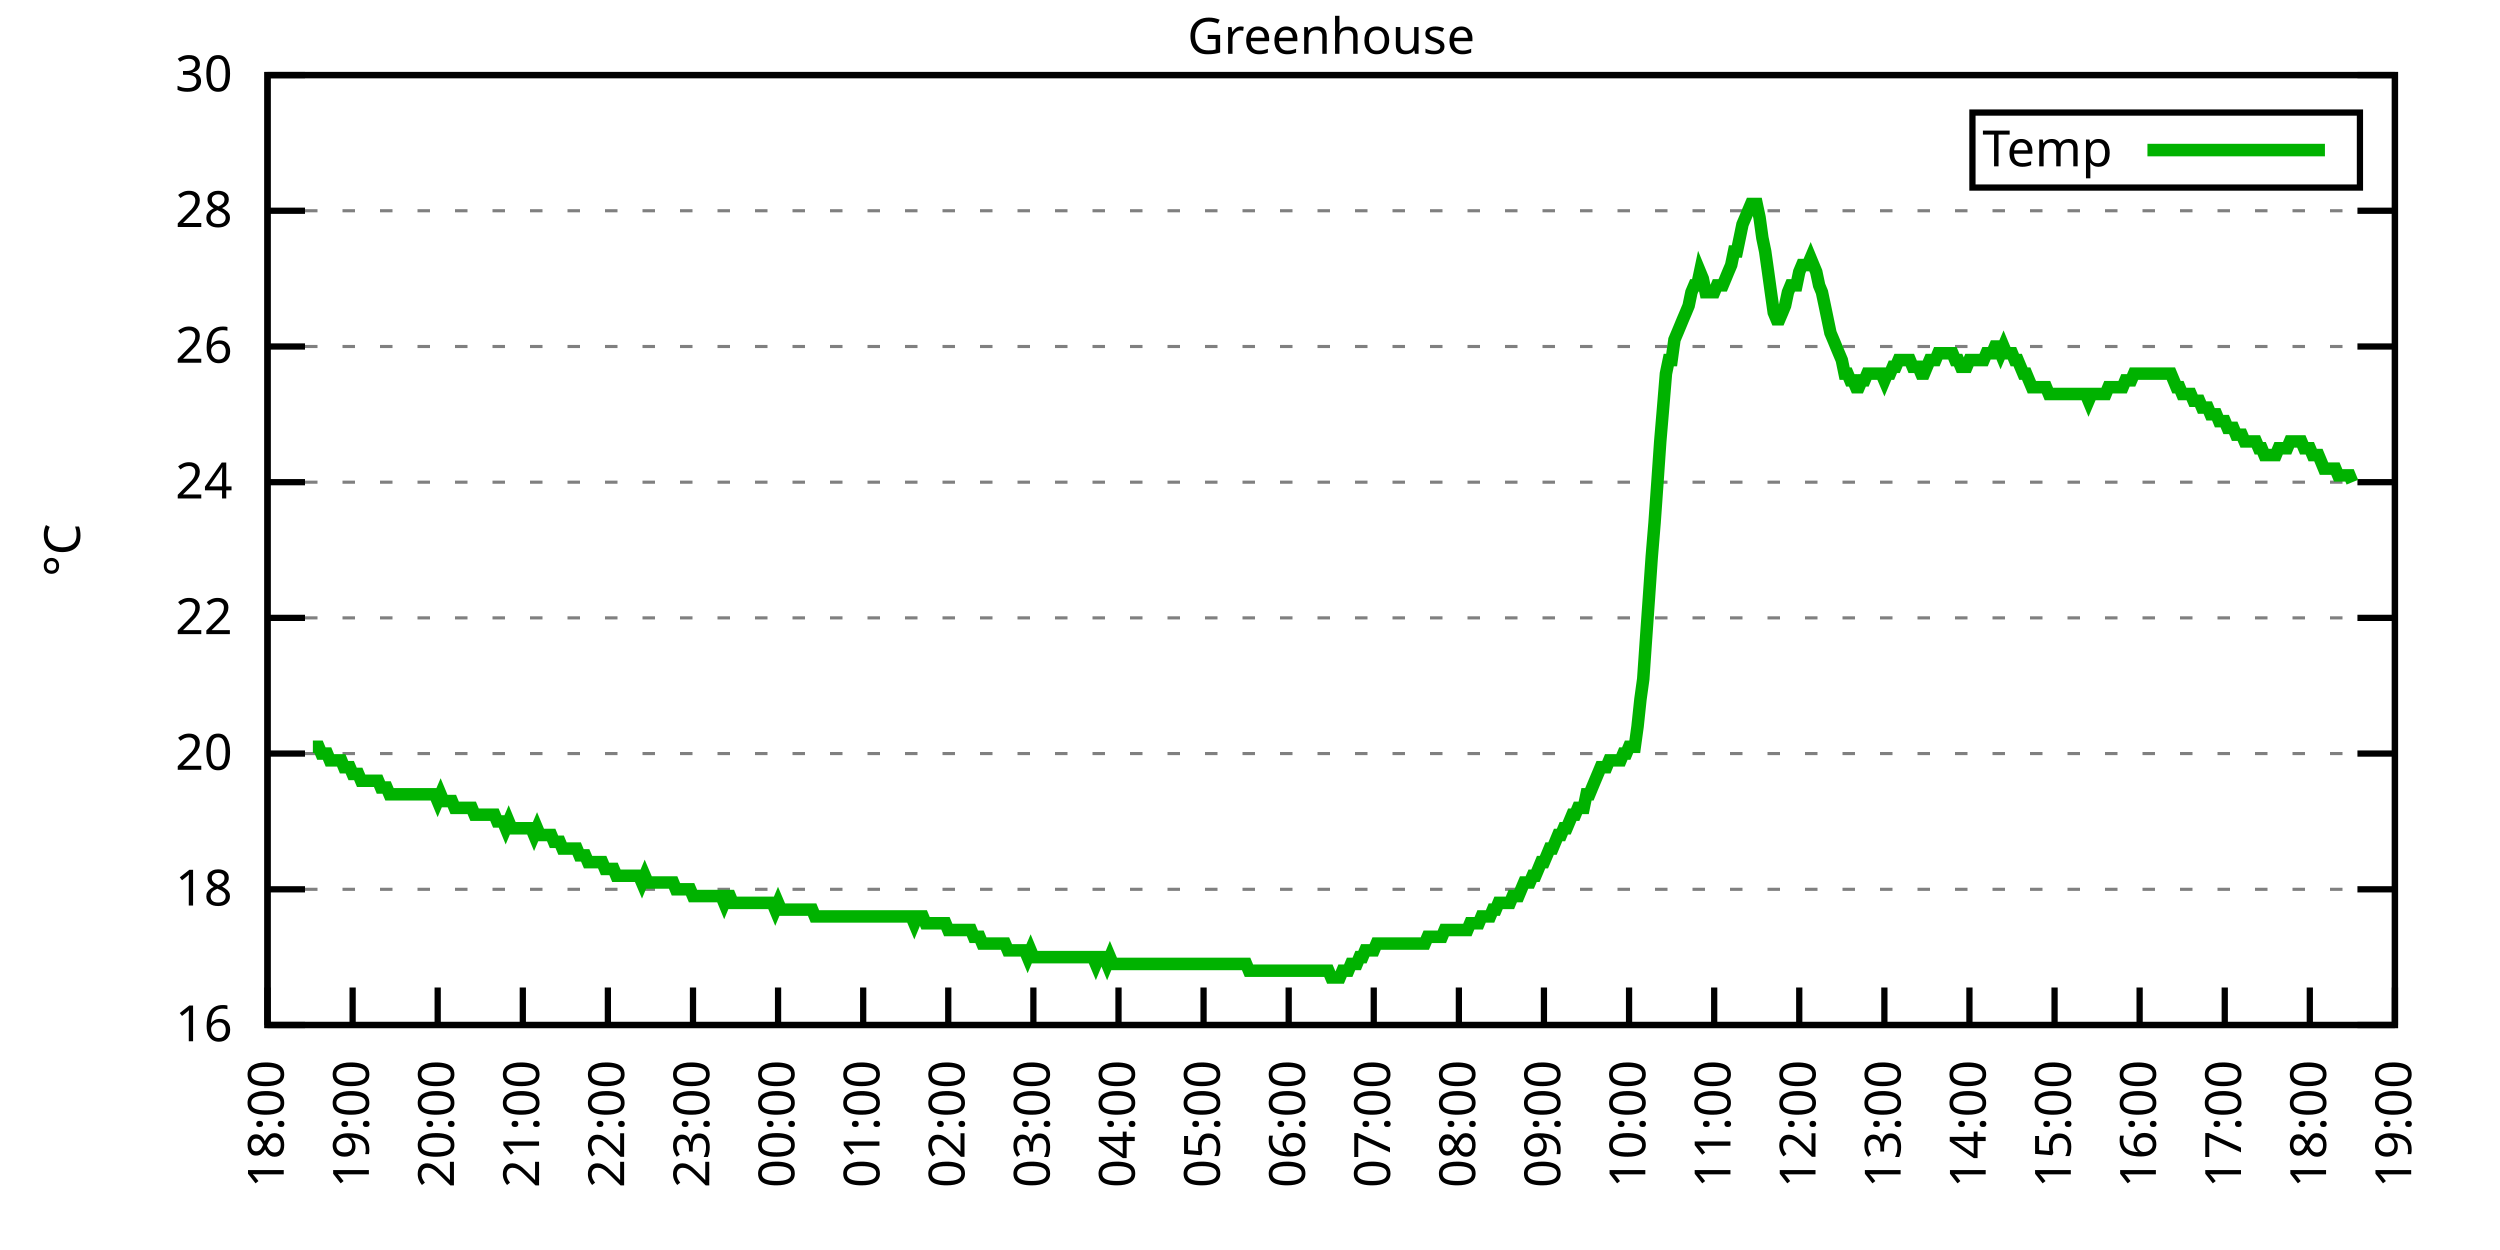
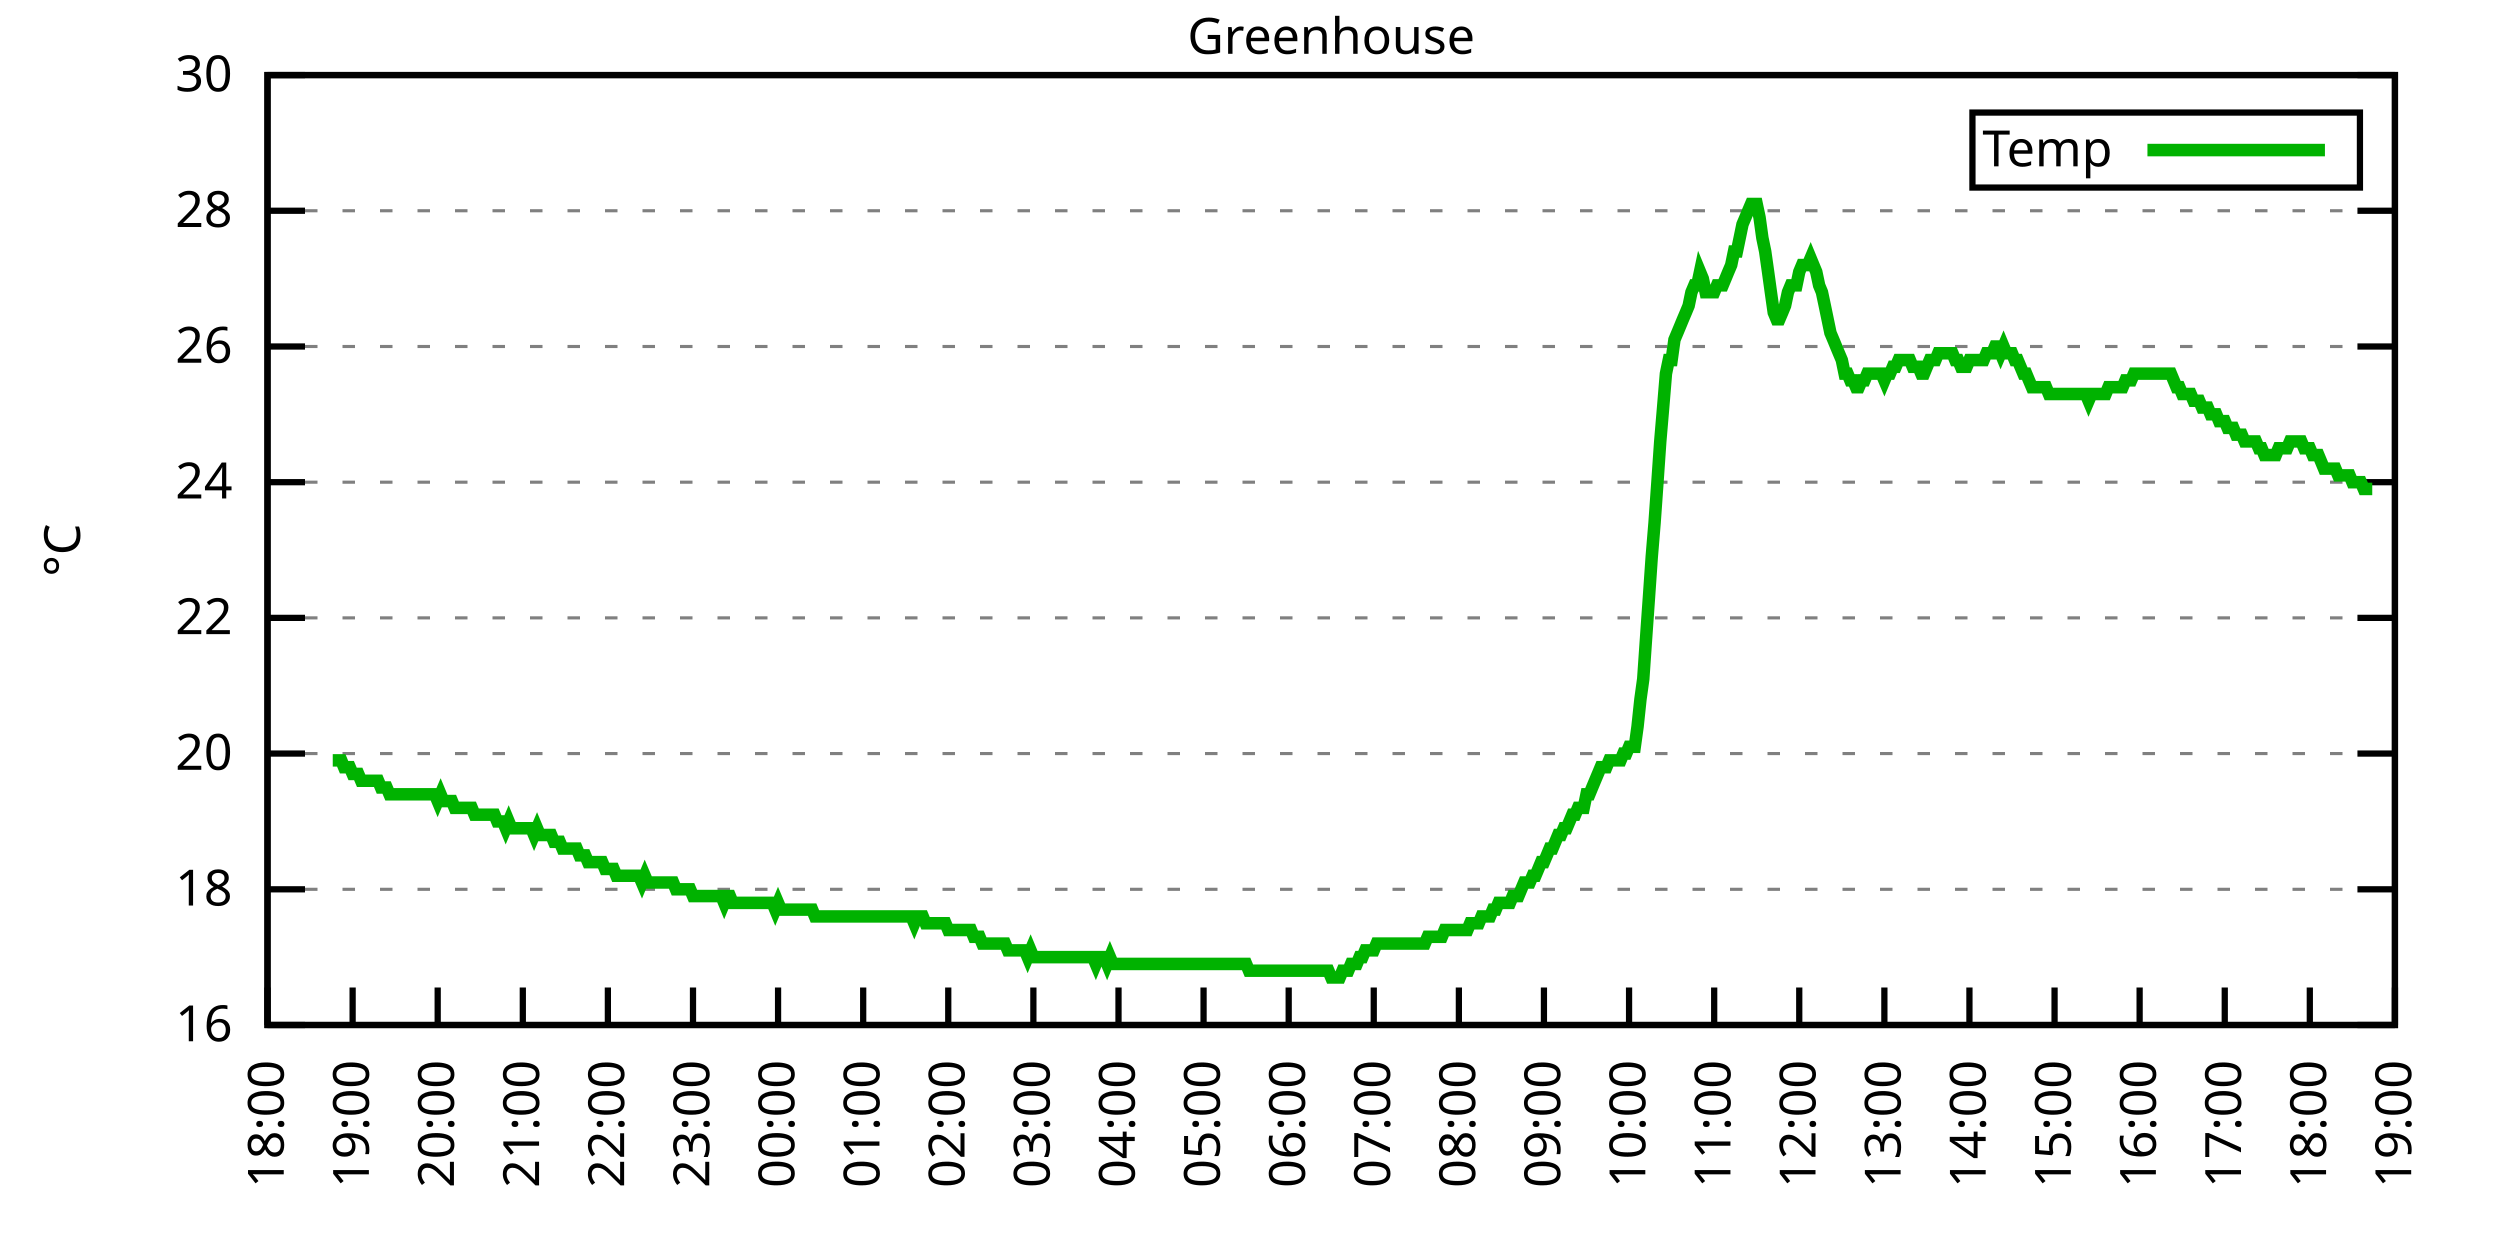
<svg xmlns="http://www.w3.org/2000/svg" xmlns:xlink="http://www.w3.org/1999/xlink" width="400" height="200" viewBox="0 0 400 200">
  <g id="gnuplot_canvas">
    <rect x="0" y="0" width="400" height="200" fill="none" />
    <defs>
      <circle id="gpDot" r="0.5" stroke-width="0.5" stroke="currentColor" />
      <path id="gpPt0" stroke-width="0.333" stroke="currentColor" d="M-1,0 h2 M0,-1 v2" />
      <path id="gpPt1" stroke-width="0.333" stroke="currentColor" d="M-1,-1 L1,1 M1,-1 L-1,1" />
      <path id="gpPt2" stroke-width="0.333" stroke="currentColor" d="M-1,0 L1,0 M0,-1 L0,1 M-1,-1 L1,1 M-1,1 L1,-1" />
      <rect id="gpPt3" stroke-width="0.333" stroke="currentColor" x="-1" y="-1" width="2" height="2" />
      <rect id="gpPt4" stroke-width="0.333" stroke="currentColor" fill="currentColor" x="-1" y="-1" width="2" height="2" />
      <circle id="gpPt5" stroke-width="0.333" stroke="currentColor" cx="0" cy="0" r="1" />
      <use xlink:href="#gpPt5" id="gpPt6" fill="currentColor" stroke="none" />
      <path id="gpPt7" stroke-width="0.333" stroke="currentColor" d="M0,-1.33 L-1.33,0.67 L1.33,0.67 z" />
      <use xlink:href="#gpPt7" id="gpPt8" fill="currentColor" stroke="none" />
      <use xlink:href="#gpPt7" id="gpPt9" stroke="currentColor" transform="rotate(180)" />
      <use xlink:href="#gpPt9" id="gpPt10" fill="currentColor" stroke="none" />
      <use xlink:href="#gpPt3" id="gpPt11" stroke="currentColor" transform="rotate(45)" />
      <use xlink:href="#gpPt11" id="gpPt12" fill="currentColor" stroke="none" />
      <path id="gpPt13" stroke-width="0.333" stroke="currentColor" d="M0,1.330 L1.265,0.411 L0.782,-1.067 L-0.782,-1.076 L-1.265,0.411 z" />
      <use xlink:href="#gpPt13" id="gpPt14" fill="currentColor" stroke="none" />
      <filter id="textbox" filterUnits="objectBoundingBox" x="0" y="0" height="1" width="1">
        <feFlood flood-color="white" flood-opacity="1" result="bgnd" />
        <feComposite in="SourceGraphic" in2="bgnd" operator="atop" />
      </filter>
      <filter id="greybox" filterUnits="objectBoundingBox" x="0" y="0" height="1" width="1">
        <feFlood flood-color="lightgrey" flood-opacity="1" result="grey" />
        <feComposite in="SourceGraphic" in2="grey" operator="atop" />
      </filter>
    </defs>
    <g fill="none" color="white" stroke="currentColor" stroke-width="1.00" stroke-linecap="butt" stroke-linejoin="miter">
</g>
    <g fill="none" color="black" stroke="currentColor" stroke-width="1.00" stroke-linecap="butt" stroke-linejoin="miter">
      <g stroke="none" shape-rendering="crispEdges">
        <polygon fill="rgb(255, 255, 255)" points="42.80,164.00 383.18,164.00 383.18,12.02 42.80,12.02 " />
      </g>
    </g>
    <g fill="none" color="black" stroke="currentColor" stroke-width="1.00" stroke-linecap="butt" stroke-linejoin="miter">
</g>
    <g fill="none" color="black" stroke="black" stroke-width="0.50" stroke-linecap="butt" stroke-linejoin="miter">
</g>
    <g fill="none" color="gray" stroke="currentColor" stroke-width="0.50" stroke-linecap="butt" stroke-linejoin="miter">
      <path stroke="gray" stroke-dasharray="2,4" class="gridline" d="M42.80,164.00 L383.19,164.00  " />
    </g>
    <g fill="none" color="gray" stroke="gray" stroke-width="1.00" stroke-linecap="butt" stroke-linejoin="miter">
</g>
    <g fill="none" color="black" stroke="currentColor" stroke-width="1.00" stroke-linecap="butt" stroke-linejoin="miter">
      <path stroke="black" d="M42.80,164.00 L48.80,164.00 M383.19,164.00 L377.19,164.00  " />
      <g transform="translate(37.20,166.60)" stroke="none" fill="black" font-family="Sans" font-size="8.00" text-anchor="end">
        <text>
          <tspan font-family="Sans"> 16</tspan>
        </text>
      </g>
    </g>
    <g fill="none" color="black" stroke="currentColor" stroke-width="1.00" stroke-linecap="butt" stroke-linejoin="miter">
</g>
    <g fill="none" color="black" stroke="black" stroke-width="0.50" stroke-linecap="butt" stroke-linejoin="miter">
</g>
    <g fill="none" color="gray" stroke="currentColor" stroke-width="0.50" stroke-linecap="butt" stroke-linejoin="miter">
      <path stroke="gray" stroke-dasharray="2,4" class="gridline" d="M42.80,142.29 L383.19,142.29  " />
    </g>
    <g fill="none" color="gray" stroke="gray" stroke-width="1.00" stroke-linecap="butt" stroke-linejoin="miter">
</g>
    <g fill="none" color="black" stroke="currentColor" stroke-width="1.00" stroke-linecap="butt" stroke-linejoin="miter">
      <path stroke="black" d="M42.80,142.29 L48.80,142.29 M383.19,142.29 L377.19,142.29  " />
      <g transform="translate(37.20,144.89)" stroke="none" fill="black" font-family="Sans" font-size="8.00" text-anchor="end">
        <text>
          <tspan font-family="Sans"> 18</tspan>
        </text>
      </g>
    </g>
    <g fill="none" color="black" stroke="currentColor" stroke-width="1.00" stroke-linecap="butt" stroke-linejoin="miter">
</g>
    <g fill="none" color="black" stroke="black" stroke-width="0.50" stroke-linecap="butt" stroke-linejoin="miter">
</g>
    <g fill="none" color="gray" stroke="currentColor" stroke-width="0.50" stroke-linecap="butt" stroke-linejoin="miter">
      <path stroke="gray" stroke-dasharray="2,4" class="gridline" d="M42.80,120.57 L383.19,120.57  " />
    </g>
    <g fill="none" color="gray" stroke="gray" stroke-width="1.00" stroke-linecap="butt" stroke-linejoin="miter">
</g>
    <g fill="none" color="black" stroke="currentColor" stroke-width="1.00" stroke-linecap="butt" stroke-linejoin="miter">
      <path stroke="black" d="M42.80,120.57 L48.80,120.57 M383.19,120.57 L377.19,120.57  " />
      <g transform="translate(37.20,123.17)" stroke="none" fill="black" font-family="Sans" font-size="8.00" text-anchor="end">
        <text>
          <tspan font-family="Sans"> 20</tspan>
        </text>
      </g>
    </g>
    <g fill="none" color="black" stroke="currentColor" stroke-width="1.00" stroke-linecap="butt" stroke-linejoin="miter">
</g>
    <g fill="none" color="black" stroke="black" stroke-width="0.50" stroke-linecap="butt" stroke-linejoin="miter">
</g>
    <g fill="none" color="gray" stroke="currentColor" stroke-width="0.50" stroke-linecap="butt" stroke-linejoin="miter">
      <path stroke="gray" stroke-dasharray="2,4" class="gridline" d="M42.80,98.86 L383.19,98.86  " />
    </g>
    <g fill="none" color="gray" stroke="gray" stroke-width="1.00" stroke-linecap="butt" stroke-linejoin="miter">
</g>
    <g fill="none" color="black" stroke="currentColor" stroke-width="1.00" stroke-linecap="butt" stroke-linejoin="miter">
      <path stroke="black" d="M42.80,98.86 L48.80,98.86 M383.19,98.86 L377.19,98.86  " />
      <g transform="translate(37.20,101.46)" stroke="none" fill="black" font-family="Sans" font-size="8.00" text-anchor="end">
        <text>
          <tspan font-family="Sans"> 22</tspan>
        </text>
      </g>
    </g>
    <g fill="none" color="black" stroke="currentColor" stroke-width="1.00" stroke-linecap="butt" stroke-linejoin="miter">
</g>
    <g fill="none" color="black" stroke="black" stroke-width="0.50" stroke-linecap="butt" stroke-linejoin="miter">
</g>
    <g fill="none" color="gray" stroke="currentColor" stroke-width="0.50" stroke-linecap="butt" stroke-linejoin="miter">
      <path stroke="gray" stroke-dasharray="2,4" class="gridline" d="M42.80,77.15 L383.19,77.15  " />
    </g>
    <g fill="none" color="gray" stroke="gray" stroke-width="1.00" stroke-linecap="butt" stroke-linejoin="miter">
</g>
    <g fill="none" color="black" stroke="currentColor" stroke-width="1.00" stroke-linecap="butt" stroke-linejoin="miter">
      <path stroke="black" d="M42.80,77.15 L48.80,77.15 M383.19,77.15 L377.19,77.15  " />
      <g transform="translate(37.20,79.75)" stroke="none" fill="black" font-family="Sans" font-size="8.00" text-anchor="end">
        <text>
          <tspan font-family="Sans"> 24</tspan>
        </text>
      </g>
    </g>
    <g fill="none" color="black" stroke="currentColor" stroke-width="1.00" stroke-linecap="butt" stroke-linejoin="miter">
</g>
    <g fill="none" color="black" stroke="black" stroke-width="0.50" stroke-linecap="butt" stroke-linejoin="miter">
</g>
    <g fill="none" color="gray" stroke="currentColor" stroke-width="0.50" stroke-linecap="butt" stroke-linejoin="miter">
      <path stroke="gray" stroke-dasharray="2,4" class="gridline" d="M42.80,55.44 L383.19,55.44  " />
    </g>
    <g fill="none" color="gray" stroke="gray" stroke-width="1.00" stroke-linecap="butt" stroke-linejoin="miter">
</g>
    <g fill="none" color="black" stroke="currentColor" stroke-width="1.00" stroke-linecap="butt" stroke-linejoin="miter">
      <path stroke="black" d="M42.80,55.44 L48.80,55.44 M383.19,55.44 L377.19,55.44  " />
      <g transform="translate(37.20,58.04)" stroke="none" fill="black" font-family="Sans" font-size="8.00" text-anchor="end">
        <text>
          <tspan font-family="Sans"> 26</tspan>
        </text>
      </g>
    </g>
    <g fill="none" color="black" stroke="currentColor" stroke-width="1.00" stroke-linecap="butt" stroke-linejoin="miter">
</g>
    <g fill="none" color="black" stroke="black" stroke-width="0.50" stroke-linecap="butt" stroke-linejoin="miter">
</g>
    <g fill="none" color="gray" stroke="currentColor" stroke-width="0.50" stroke-linecap="butt" stroke-linejoin="miter">
      <path stroke="gray" stroke-dasharray="2,4" class="gridline" d="M42.80,33.72 L383.19,33.72  " />
    </g>
    <g fill="none" color="gray" stroke="gray" stroke-width="1.00" stroke-linecap="butt" stroke-linejoin="miter">
</g>
    <g fill="none" color="black" stroke="currentColor" stroke-width="1.00" stroke-linecap="butt" stroke-linejoin="miter">
      <path stroke="black" d="M42.80,33.72 L48.80,33.72 M383.19,33.72 L377.19,33.72  " />
      <g transform="translate(37.20,36.32)" stroke="none" fill="black" font-family="Sans" font-size="8.00" text-anchor="end">
        <text>
          <tspan font-family="Sans"> 28</tspan>
        </text>
      </g>
    </g>
    <g fill="none" color="black" stroke="currentColor" stroke-width="1.00" stroke-linecap="butt" stroke-linejoin="miter">
</g>
    <g fill="none" color="black" stroke="black" stroke-width="0.50" stroke-linecap="butt" stroke-linejoin="miter">
</g>
    <g fill="none" color="gray" stroke="currentColor" stroke-width="0.50" stroke-linecap="butt" stroke-linejoin="miter">
      <path stroke="gray" stroke-dasharray="2,4" class="gridline" d="M42.80,12.01 L383.19,12.01  " />
    </g>
    <g fill="none" color="gray" stroke="gray" stroke-width="1.00" stroke-linecap="butt" stroke-linejoin="miter">
</g>
    <g fill="none" color="black" stroke="currentColor" stroke-width="1.00" stroke-linecap="butt" stroke-linejoin="miter">
      <path stroke="black" d="M42.80,12.01 L48.80,12.01 M383.19,12.01 L377.19,12.01  " />
      <g transform="translate(37.20,14.61)" stroke="none" fill="black" font-family="Sans" font-size="8.00" text-anchor="end">
        <text>
          <tspan font-family="Sans"> 30</tspan>
        </text>
      </g>
    </g>
    <g fill="none" color="black" stroke="currentColor" stroke-width="1.00" stroke-linecap="butt" stroke-linejoin="miter">
      <path stroke="black" d="M42.80,164.00 L42.80,158.00  " />
      <g transform="translate(45.40,169.60) rotate(270.00)" stroke="none" fill="black" font-family="Sans" font-size="8.00" text-anchor="end">
        <text>
          <tspan font-family="Sans">18:00</tspan>
        </text>
      </g>
    </g>
    <g fill="none" color="black" stroke="currentColor" stroke-width="1.00" stroke-linecap="butt" stroke-linejoin="miter">
      <path stroke="black" d="M56.42,164.00 L56.42,158.00  " />
      <g transform="translate(59.02,169.60) rotate(270.00)" stroke="none" fill="black" font-family="Sans" font-size="8.00" text-anchor="end">
        <text>
          <tspan font-family="Sans">19:00</tspan>
        </text>
      </g>
    </g>
    <g fill="none" color="black" stroke="currentColor" stroke-width="1.00" stroke-linecap="butt" stroke-linejoin="miter">
      <path stroke="black" d="M70.03,164.00 L70.03,158.00  " />
      <g transform="translate(72.63,169.60) rotate(270.00)" stroke="none" fill="black" font-family="Sans" font-size="8.00" text-anchor="end">
        <text>
          <tspan font-family="Sans">20:00</tspan>
        </text>
      </g>
    </g>
    <g fill="none" color="black" stroke="currentColor" stroke-width="1.00" stroke-linecap="butt" stroke-linejoin="miter">
      <path stroke="black" d="M83.65,164.00 L83.65,158.00  " />
      <g transform="translate(86.25,169.60) rotate(270.00)" stroke="none" fill="black" font-family="Sans" font-size="8.00" text-anchor="end">
        <text>
          <tspan font-family="Sans">21:00</tspan>
        </text>
      </g>
    </g>
    <g fill="none" color="black" stroke="currentColor" stroke-width="1.00" stroke-linecap="butt" stroke-linejoin="miter">
      <path stroke="black" d="M97.26,164.00 L97.26,158.00  " />
      <g transform="translate(99.86,169.60) rotate(270.00)" stroke="none" fill="black" font-family="Sans" font-size="8.00" text-anchor="end">
        <text>
          <tspan font-family="Sans">22:00</tspan>
        </text>
      </g>
    </g>
    <g fill="none" color="black" stroke="currentColor" stroke-width="1.00" stroke-linecap="butt" stroke-linejoin="miter">
      <path stroke="black" d="M110.88,164.00 L110.88,158.00  " />
      <g transform="translate(113.48,169.60) rotate(270.00)" stroke="none" fill="black" font-family="Sans" font-size="8.00" text-anchor="end">
        <text>
          <tspan font-family="Sans">23:00</tspan>
        </text>
      </g>
    </g>
    <g fill="none" color="black" stroke="currentColor" stroke-width="1.00" stroke-linecap="butt" stroke-linejoin="miter">
      <path stroke="black" d="M124.49,164.00 L124.49,158.00  " />
      <g transform="translate(127.09,169.60) rotate(270.00)" stroke="none" fill="black" font-family="Sans" font-size="8.00" text-anchor="end">
        <text>
          <tspan font-family="Sans">00:00</tspan>
        </text>
      </g>
    </g>
    <g fill="none" color="black" stroke="currentColor" stroke-width="1.00" stroke-linecap="butt" stroke-linejoin="miter">
      <path stroke="black" d="M138.11,164.00 L138.11,158.00  " />
      <g transform="translate(140.71,169.60) rotate(270.00)" stroke="none" fill="black" font-family="Sans" font-size="8.00" text-anchor="end">
        <text>
          <tspan font-family="Sans">01:00</tspan>
        </text>
      </g>
    </g>
    <g fill="none" color="black" stroke="currentColor" stroke-width="1.00" stroke-linecap="butt" stroke-linejoin="miter">
      <path stroke="black" d="M151.72,164.00 L151.72,158.00  " />
      <g transform="translate(154.32,169.60) rotate(270.00)" stroke="none" fill="black" font-family="Sans" font-size="8.00" text-anchor="end">
        <text>
          <tspan font-family="Sans">02:00</tspan>
        </text>
      </g>
    </g>
    <g fill="none" color="black" stroke="currentColor" stroke-width="1.00" stroke-linecap="butt" stroke-linejoin="miter">
      <path stroke="black" d="M165.34,164.00 L165.34,158.00  " />
      <g transform="translate(167.94,169.60) rotate(270.00)" stroke="none" fill="black" font-family="Sans" font-size="8.00" text-anchor="end">
        <text>
          <tspan font-family="Sans">03:00</tspan>
        </text>
      </g>
    </g>
    <g fill="none" color="black" stroke="currentColor" stroke-width="1.00" stroke-linecap="butt" stroke-linejoin="miter">
      <path stroke="black" d="M178.96,164.00 L178.96,158.00  " />
      <g transform="translate(181.56,169.60) rotate(270.00)" stroke="none" fill="black" font-family="Sans" font-size="8.00" text-anchor="end">
        <text>
          <tspan font-family="Sans">04:00</tspan>
        </text>
      </g>
    </g>
    <g fill="none" color="black" stroke="currentColor" stroke-width="1.00" stroke-linecap="butt" stroke-linejoin="miter">
      <path stroke="black" d="M192.57,164.00 L192.57,158.00  " />
      <g transform="translate(195.17,169.60) rotate(270.00)" stroke="none" fill="black" font-family="Sans" font-size="8.00" text-anchor="end">
        <text>
          <tspan font-family="Sans">05:00</tspan>
        </text>
      </g>
    </g>
    <g fill="none" color="black" stroke="currentColor" stroke-width="1.00" stroke-linecap="butt" stroke-linejoin="miter">
      <path stroke="black" d="M206.19,164.00 L206.19,158.00  " />
      <g transform="translate(208.79,169.60) rotate(270.00)" stroke="none" fill="black" font-family="Sans" font-size="8.00" text-anchor="end">
        <text>
          <tspan font-family="Sans">06:00</tspan>
        </text>
      </g>
    </g>
    <g fill="none" color="black" stroke="currentColor" stroke-width="1.00" stroke-linecap="butt" stroke-linejoin="miter">
      <path stroke="black" d="M219.80,164.00 L219.80,158.00  " />
      <g transform="translate(222.40,169.60) rotate(270.00)" stroke="none" fill="black" font-family="Sans" font-size="8.00" text-anchor="end">
        <text>
          <tspan font-family="Sans">07:00</tspan>
        </text>
      </g>
    </g>
    <g fill="none" color="black" stroke="currentColor" stroke-width="1.00" stroke-linecap="butt" stroke-linejoin="miter">
      <path stroke="black" d="M233.42,164.00 L233.42,158.00  " />
      <g transform="translate(236.02,169.60) rotate(270.00)" stroke="none" fill="black" font-family="Sans" font-size="8.00" text-anchor="end">
        <text>
          <tspan font-family="Sans">08:00</tspan>
        </text>
      </g>
    </g>
    <g fill="none" color="black" stroke="currentColor" stroke-width="1.00" stroke-linecap="butt" stroke-linejoin="miter">
      <path stroke="black" d="M247.03,164.00 L247.03,158.00  " />
      <g transform="translate(249.63,169.60) rotate(270.00)" stroke="none" fill="black" font-family="Sans" font-size="8.00" text-anchor="end">
        <text>
          <tspan font-family="Sans">09:00</tspan>
        </text>
      </g>
    </g>
    <g fill="none" color="black" stroke="currentColor" stroke-width="1.00" stroke-linecap="butt" stroke-linejoin="miter">
      <path stroke="black" d="M260.65,164.00 L260.65,158.00  " />
      <g transform="translate(263.25,169.60) rotate(270.00)" stroke="none" fill="black" font-family="Sans" font-size="8.00" text-anchor="end">
        <text>
          <tspan font-family="Sans">10:00</tspan>
        </text>
      </g>
    </g>
    <g fill="none" color="black" stroke="currentColor" stroke-width="1.00" stroke-linecap="butt" stroke-linejoin="miter">
      <path stroke="black" d="M274.27,164.00 L274.27,158.00  " />
      <g transform="translate(276.87,169.60) rotate(270.00)" stroke="none" fill="black" font-family="Sans" font-size="8.00" text-anchor="end">
        <text>
          <tspan font-family="Sans">11:00</tspan>
        </text>
      </g>
    </g>
    <g fill="none" color="black" stroke="currentColor" stroke-width="1.00" stroke-linecap="butt" stroke-linejoin="miter">
      <path stroke="black" d="M287.88,164.00 L287.88,158.00  " />
      <g transform="translate(290.48,169.60) rotate(270.00)" stroke="none" fill="black" font-family="Sans" font-size="8.00" text-anchor="end">
        <text>
          <tspan font-family="Sans">12:00</tspan>
        </text>
      </g>
    </g>
    <g fill="none" color="black" stroke="currentColor" stroke-width="1.00" stroke-linecap="butt" stroke-linejoin="miter">
      <path stroke="black" d="M301.50,164.00 L301.50,158.00  " />
      <g transform="translate(304.10,169.60) rotate(270.00)" stroke="none" fill="black" font-family="Sans" font-size="8.00" text-anchor="end">
        <text>
          <tspan font-family="Sans">13:00</tspan>
        </text>
      </g>
    </g>
    <g fill="none" color="black" stroke="currentColor" stroke-width="1.00" stroke-linecap="butt" stroke-linejoin="miter">
      <path stroke="black" d="M315.11,164.00 L315.11,158.00  " />
      <g transform="translate(317.71,169.60) rotate(270.00)" stroke="none" fill="black" font-family="Sans" font-size="8.00" text-anchor="end">
        <text>
          <tspan font-family="Sans">14:00</tspan>
        </text>
      </g>
    </g>
    <g fill="none" color="black" stroke="currentColor" stroke-width="1.00" stroke-linecap="butt" stroke-linejoin="miter">
      <path stroke="black" d="M328.73,164.00 L328.73,158.00  " />
      <g transform="translate(331.33,169.60) rotate(270.00)" stroke="none" fill="black" font-family="Sans" font-size="8.00" text-anchor="end">
        <text>
          <tspan font-family="Sans">15:00</tspan>
        </text>
      </g>
    </g>
    <g fill="none" color="black" stroke="currentColor" stroke-width="1.00" stroke-linecap="butt" stroke-linejoin="miter">
      <path stroke="black" d="M342.34,164.00 L342.34,158.00  " />
      <g transform="translate(344.94,169.60) rotate(270.00)" stroke="none" fill="black" font-family="Sans" font-size="8.00" text-anchor="end">
        <text>
          <tspan font-family="Sans">16:00</tspan>
        </text>
      </g>
    </g>
    <g fill="none" color="black" stroke="currentColor" stroke-width="1.00" stroke-linecap="butt" stroke-linejoin="miter">
      <path stroke="black" d="M355.96,164.00 L355.96,158.00  " />
      <g transform="translate(358.56,169.60) rotate(270.00)" stroke="none" fill="black" font-family="Sans" font-size="8.00" text-anchor="end">
        <text>
          <tspan font-family="Sans">17:00</tspan>
        </text>
      </g>
    </g>
    <g fill="none" color="black" stroke="currentColor" stroke-width="1.00" stroke-linecap="butt" stroke-linejoin="miter">
      <path stroke="black" d="M369.57,164.00 L369.57,158.00  " />
      <g transform="translate(372.17,169.60) rotate(270.00)" stroke="none" fill="black" font-family="Sans" font-size="8.00" text-anchor="end">
        <text>
          <tspan font-family="Sans">18:00</tspan>
        </text>
      </g>
    </g>
    <g fill="none" color="black" stroke="currentColor" stroke-width="1.00" stroke-linecap="butt" stroke-linejoin="miter">
      <path stroke="black" d="M383.19,164.00 L383.19,158.00  " />
      <g transform="translate(385.79,169.60) rotate(270.00)" stroke="none" fill="black" font-family="Sans" font-size="8.00" text-anchor="end">
        <text>
          <tspan font-family="Sans">19:00</tspan>
        </text>
      </g>
    </g>
    <g fill="none" color="black" stroke="currentColor" stroke-width="1.00" stroke-linecap="butt" stroke-linejoin="miter">
</g>
    <g fill="none" color="black" stroke="currentColor" stroke-width="1.00" stroke-linecap="butt" stroke-linejoin="miter">
      <path stroke="black" d="M42.80,12.01 L42.80,164.00 L383.19,164.00 L383.19,12.01 L42.80,12.01 Z  " />
    </g>
    <g fill="none" color="black" stroke="currentColor" stroke-width="1.00" stroke-linecap="butt" stroke-linejoin="miter">
</g>
    <g fill="none" color="black" stroke="currentColor" stroke-width="1.00" stroke-linecap="butt" stroke-linejoin="miter">
      <path stroke="black" d="M315.59,30.01 L315.59,18.01 L377.59,18.01 L377.59,30.01 L315.59,30.01 Z  " />
    </g>
    <g id="Greenhouse_plot_1">
      <g fill="none" color="white" stroke="black" stroke-width="2.00" stroke-linecap="butt" stroke-linejoin="miter">
</g>
      <g fill="none" color="black" stroke="currentColor" stroke-width="2.00" stroke-linecap="butt" stroke-linejoin="miter">
        <g transform="translate(337.99,26.61)" stroke="none" fill="black" font-family="Sans" font-size="8.00" text-anchor="end">
          <text>
            <tspan font-family="Sans">Temp</tspan>
          </text>
        </g>
      </g>
      <g fill="none" color="black" stroke="currentColor" stroke-width="2.00" stroke-linecap="butt" stroke-linejoin="miter">
-         <path stroke="rgb(  0, 178,   0)" d="M343.59,24.01 L371.99,24.01 M50.06,119.49 L50.52,119.49 L50.97,119.49 L51.42,120.57 L51.88,120.57 L52.33,120.57   L52.78,121.66 L53.24,121.66 L53.69,121.66 L54.15,121.66 L54.60,121.66 L55.05,122.75 L55.51,122.75 L55.96,122.75   L56.42,123.83 L56.87,123.83 L57.32,123.83 L57.78,124.92 L58.23,124.92 L58.68,124.92 L59.14,124.92 L59.59,124.92   L60.05,124.92 L60.50,124.92 L60.95,126.00 L61.41,126.00 L61.86,126.00 L62.32,127.09 L62.77,127.09 L63.22,127.09   L63.68,127.09 L64.13,127.09 L64.58,127.09 L65.04,127.09 L65.49,127.09 L65.95,127.09 L66.40,127.09 L66.85,127.09   L67.31,127.09 L67.76,127.09 L68.22,127.09 L68.67,127.09 L69.12,127.09 L69.58,127.09 L70.03,128.17 L70.49,127.09   L70.94,128.17 L71.39,128.17 L71.85,128.17 L72.30,128.17 L72.75,129.26 L73.21,129.26 L73.66,129.26 L74.12,129.26   L74.57,129.26 L75.02,129.26 L75.48,129.26 L75.93,130.35 L76.39,130.35 L76.84,130.35 L77.29,130.35 L77.75,130.35   L78.20,130.35 L78.65,130.35 L79.11,130.35 L79.56,131.43 L80.02,131.43 L80.47,131.43 L80.92,132.52 L81.38,131.43   L81.83,132.52 L82.29,132.52 L82.74,132.52 L83.19,132.52 L83.65,132.52 L84.10,132.52 L84.55,132.52 L85.01,132.52   L85.46,133.60 L85.92,132.52 L86.37,133.60 L86.82,133.60 L87.28,133.60 L87.73,133.60 L88.19,133.60 L88.64,134.69   L89.09,134.69 L89.55,134.69 L90.00,135.77 L90.45,135.77 L90.91,135.77 L91.36,135.77 L91.82,135.77 L92.27,135.77   L92.72,136.86 L93.18,136.86 L93.63,136.86 L94.09,137.94 L94.54,137.94 L94.99,137.94 L95.45,137.94 L95.90,137.94   L96.35,137.94 L96.81,139.03 L97.26,139.03 L97.72,139.03 L98.17,139.03 L98.62,140.12 L99.08,140.12 L99.53,140.12   L99.99,140.12 L100.44,140.12 L100.89,140.12 L101.35,140.12 L101.80,140.12 L102.25,140.12 L102.71,141.20 L103.16,140.12   L103.62,141.20 L104.07,141.20 L104.52,141.20 L104.98,141.20 L105.43,141.20 L105.89,141.20 L106.34,141.20 L106.79,141.20   L107.25,141.20 L107.70,141.20 L108.15,142.29 L108.61,142.29 L109.06,142.29 L109.52,142.29 L109.97,142.29 L110.42,142.29   L110.88,143.37 L111.33,143.37 L111.79,143.37 L112.24,143.37 L112.69,143.37 L113.15,143.37 L113.60,143.37 L114.05,143.37   L114.51,143.37 L114.96,143.37 L115.42,143.37 L115.87,144.46 L116.32,143.37 L116.78,143.37 L117.23,144.46 L117.69,144.46   L118.14,144.46 L118.59,144.46 L119.05,144.46 L119.50,144.46 L119.96,144.46 L120.41,144.46 L120.86,144.46 L121.32,144.46   L121.77,144.46 L122.22,144.46 L122.68,144.46 L123.13,144.46 L123.59,144.46 L124.04,145.54 L124.49,144.46 L124.95,145.54   L125.40,145.54 L125.86,145.54 L126.31,145.54 L126.76,145.54 L127.22,145.54 L127.67,145.54 L128.12,145.54 L128.58,145.54   L129.03,145.54 L129.49,145.54 L129.94,145.54 L130.39,146.63 L130.85,146.63 L131.30,146.63 L131.76,146.63 L132.21,146.63   L132.66,146.63 L133.12,146.63 L133.57,146.63 L134.02,146.63 L134.48,146.63 L134.93,146.63 L135.39,146.63 L135.84,146.63   L136.29,146.63 L136.75,146.63 L137.20,146.63 L137.66,146.63 L138.11,146.63 L138.56,146.63 L139.02,146.63 L139.47,146.63   L139.92,146.63 L140.38,146.63 L140.83,146.63 L141.29,146.63 L141.74,146.63 L142.19,146.63 L142.65,146.63 L143.10,146.63   L143.56,146.63 L144.01,146.63 L144.46,146.63 L144.92,146.63 L145.37,146.63 L145.82,146.63 L146.28,147.72 L146.73,146.63   L147.19,146.63 L147.64,146.63 L148.09,147.72 L148.55,147.72 L149.00,147.72 L149.46,147.72 L149.91,147.72 L150.36,147.72   L150.82,147.72 L151.27,147.72 L151.72,148.80 L152.18,148.80 L152.63,148.80 L153.09,148.80 L153.54,148.80 L153.99,148.80   L154.45,148.80 L154.90,148.80 L155.36,148.80 L155.81,149.89 L156.26,149.89 L156.72,149.89 L157.17,150.97 L157.62,150.97   L158.08,150.97 L158.53,150.97 L158.99,150.97 L159.44,150.97 L159.89,150.97 L160.35,150.97 L160.80,150.97 L161.26,152.06   L161.71,152.06 L162.16,152.06 L162.62,152.06 L163.07,152.06 L163.52,152.06 L163.98,152.06 L164.43,153.14 L164.89,152.06   L165.34,153.14 L165.79,153.14 L166.25,153.14 L166.70,153.14 L167.16,153.14 L167.61,153.14 L168.06,153.14 L168.52,153.14   L168.97,153.14 L169.43,153.14 L169.88,153.14 L170.33,153.14 L170.79,153.14 L171.24,153.14 L171.69,153.14 L172.15,153.14   L172.60,153.14 L173.06,153.14 L173.51,153.14 L173.96,153.14 L174.42,153.14 L174.87,153.14 L175.33,154.23 L175.78,153.14   L176.23,153.14 L176.69,153.14 L177.14,154.23 L177.59,153.14 L178.05,154.23 L178.50,154.23 L178.96,154.23 L179.41,154.23   L179.86,154.23 L180.32,154.23 L180.77,154.23 L181.23,154.23 L181.68,154.23 L182.13,154.23 L182.59,154.23 L183.04,154.23   L183.49,154.23 L183.95,154.23 L184.40,154.23 L184.86,154.23 L185.31,154.23 L185.76,154.23 L186.22,154.23 L186.67,154.23   L187.13,154.23 L187.58,154.23 L188.03,154.23 L188.49,154.23 L188.94,154.23 L189.39,154.23 L189.85,154.23 L190.30,154.23   L190.76,154.23 L191.21,154.23 L191.66,154.23 L192.12,154.23 L192.57,154.23 L193.03,154.23 L193.48,154.23 L193.93,154.23   L194.39,154.23 L194.84,154.23 L195.29,154.23 L195.75,154.23 L196.20,154.23 L196.66,154.23 L197.11,154.23 L197.56,154.23   L198.02,154.23 L198.47,154.23 L198.93,154.23 L199.38,154.23 L199.83,155.31 L200.29,155.31 L200.74,155.31 L201.19,155.31   L201.65,155.31 L202.10,155.31 L202.56,155.31 L203.01,155.31 L203.46,155.31 L203.92,155.31 L204.37,155.31 L204.83,155.31   L205.28,155.31 L205.73,155.31 L206.19,155.31 L206.64,155.31 L207.09,155.31 L207.55,155.31 L208.00,155.31 L208.46,155.31   L208.91,155.31 L209.36,155.31 L209.82,155.31 L210.27,155.31 L210.73,155.31 L211.18,155.31 L211.63,155.31 L212.09,155.31   L212.54,155.31 L213.00,156.40 L213.45,156.40 L213.90,156.40 L214.36,156.40 L214.81,155.31 L215.26,155.31 L215.72,155.31   L216.17,154.23 L216.63,154.23 L217.08,154.23 L217.53,153.14 L217.99,153.14 L218.44,152.06 L218.90,152.06 L219.35,152.06   L219.80,152.06 L220.26,150.97 L220.71,150.97 L221.16,150.97 L221.62,150.97 L222.07,150.97 L222.53,150.97 L222.98,150.97   L223.43,150.97 L223.89,150.97 L224.34,150.97 L224.80,150.97 L225.25,150.97 L225.70,150.97 L226.16,150.97 L226.61,150.97   L227.06,150.97 L227.52,150.97 L227.97,150.97 L228.43,149.89 L228.88,149.89 L229.33,149.89 L229.79,149.89 L230.24,149.89   L230.70,149.89 L231.15,148.80 L231.60,148.80 L232.06,148.80 L232.51,148.80 L232.96,148.80 L233.42,148.80 L233.87,148.80   L234.33,148.80 L234.78,148.80 L235.23,147.72 L235.69,147.72 L236.14,147.72 L236.60,147.72 L237.05,146.63 L237.50,146.63   L237.96,146.63 L238.41,146.63 L238.86,145.54 L239.32,145.54 L239.77,144.46 L240.23,144.46 L240.68,144.46 L241.13,144.46   L241.59,144.46 L242.04,143.37 L242.50,143.37 L242.95,143.37 L243.40,142.29 L243.86,141.20 L244.31,141.20 L244.76,141.20   L245.22,140.12 L245.67,140.12 L246.13,139.03 L246.58,137.94 L247.03,137.94 L247.49,136.86 L247.94,135.77 L248.40,135.77   L248.85,134.69 L249.30,133.60 L249.76,133.60 L250.21,132.52 L250.66,132.52 L251.12,131.43 L251.57,130.35 L252.03,130.35   L252.48,129.26 L252.93,129.26 L253.39,129.26 L253.84,127.09 L254.30,127.09 L254.75,126.00 L255.20,124.92 L255.66,123.83   L256.11,122.75 L256.56,122.75 L257.02,122.75 L257.47,121.66 L257.93,121.66 L258.38,121.66 L258.83,121.66 L259.29,121.66   L259.74,120.57 L260.20,120.57 L260.65,119.49 L261.10,119.49 L261.56,119.49 L262.01,116.23 L262.47,111.89 L262.92,108.63   L263.37,102.12 L263.83,95.60 L264.28,89.09 L264.73,83.66 L265.19,77.15 L265.64,70.63 L266.10,65.21 L266.55,59.78   L267.00,57.61 L267.46,57.61 L267.91,54.35 L268.37,53.26 L268.82,52.18 L269.27,51.09 L269.73,50.01 L270.18,48.92   L270.63,46.75 L271.09,45.66 L271.54,45.66 L272.00,43.49 L272.45,44.58 L272.90,46.75 L273.36,46.75 L273.81,46.75   L274.27,46.75 L274.72,45.66 L275.17,45.66 L275.63,45.66 L276.08,44.58 L276.53,43.49 L276.99,42.41 L277.44,40.24   L277.90,40.24 L278.35,38.07 L278.80,35.89 L279.26,34.81 L279.71,33.72 L280.17,32.64 L280.62,32.64 L281.07,32.64   L281.53,34.81 L281.98,38.07 L282.43,40.24 L282.89,43.49 L283.34,46.75 L283.80,50.01 L284.25,51.09 L284.70,51.09   L285.16,50.01 L285.61,48.92 L286.07,46.75 L286.52,45.66 L286.97,45.66 L287.43,45.66 L287.88,43.49 L288.33,42.41   L288.79,42.41 L289.24,42.41 L289.70,41.32 L290.15,42.41 L290.60,43.49 L291.06,45.66 L291.51,46.75 L291.97,48.92   L292.42,51.09 L292.87,53.26 L293.33,54.35 L293.78,55.44 L294.23,56.52 L294.69,57.61 L295.14,59.78 L295.60,59.78   L296.05,60.86 L296.50,60.86 L296.96,61.95 L297.41,61.95 L297.87,60.86 L298.32,60.86 L298.77,59.78 L299.23,59.78   L299.68,59.78 L300.13,59.78 L300.59,59.78 L301.04,59.78 L301.50,60.86 L301.95,59.78 L302.40,59.78 L302.86,58.69   L303.31,58.69 L303.77,57.61 L304.22,57.61 L304.67,57.61 L305.13,57.61 L305.58,57.61 L306.03,58.69 L306.49,58.69   L306.94,58.69 L307.40,59.78 L307.85,59.78 L308.30,58.69 L308.76,57.61 L309.21,57.61 L309.67,57.61 L310.12,56.52   L310.57,56.52 L311.03,56.52 L311.48,56.52 L311.94,56.52 L312.39,56.52 L312.84,57.61 L313.30,57.61 L313.75,58.69   L314.20,58.69 L314.66,58.69 L315.11,57.61 L315.57,57.61 L316.02,57.61 L316.47,57.61 L316.93,57.61 L317.38,57.61   L317.84,56.52 L318.29,56.52 L318.74,56.52 L319.20,55.44 L319.65,55.44 L320.10,56.52 L320.56,55.44 L321.01,56.52   L321.47,56.52 L321.92,56.52 L322.37,57.61 L322.83,57.61 L323.28,58.69 L323.74,59.78 L324.19,59.78 L324.64,60.86   L325.10,61.95 L325.55,61.95 L326.00,61.95 L326.46,61.95 L326.91,61.95 L327.37,61.95 L327.82,63.04 L328.27,63.04   L328.73,63.04 L329.18,63.04 L329.64,63.04 L330.09,63.04 L330.54,63.04 L331.00,63.04 L331.45,63.04 L331.90,63.04   L332.36,63.04 L332.81,63.04 L333.27,63.04 L333.72,63.04 L334.17,64.12 L334.63,63.04 L335.08,63.04 L335.54,63.04   L335.99,63.04 L336.44,63.04 L336.90,63.04 L337.35,61.95 L337.80,61.95 L338.26,61.95 L338.71,61.95 L339.17,61.95   L339.62,61.95 L340.07,60.86 L340.53,60.86 L340.98,60.86 L341.44,59.78 L341.89,59.78 L342.34,59.78 L342.80,59.78   L343.25,59.78 L343.70,59.78 L344.16,59.78 L344.61,59.78 L345.07,59.78 L345.52,59.78 L345.97,59.78 L346.43,59.78   L346.88,59.78 L347.34,59.78 L347.79,60.86 L348.24,61.95 L348.70,61.95 L349.15,63.04 L349.60,63.04 L350.06,63.04   L350.51,63.04 L350.97,64.12 L351.42,64.12 L351.87,64.12 L352.33,65.21 L352.78,65.21 L353.24,65.21 L353.69,66.29   L354.14,66.29 L354.60,66.29 L355.05,67.38 L355.50,67.38 L355.96,67.38 L356.41,68.46 L356.87,68.46 L357.32,68.46   L357.77,69.55 L358.23,69.55 L358.68,69.55 L359.14,70.63 L359.59,70.63 L360.04,70.63 L360.50,70.63 L360.95,70.63   L361.41,71.72 L361.86,71.72 L362.31,72.81 L362.77,72.81 L363.22,72.81 L363.67,72.81 L364.13,72.81 L364.58,71.72   L365.04,71.72 L365.49,71.72 L365.94,71.72 L366.40,70.63 L366.85,70.63 L367.31,70.63 L367.76,70.63 L368.21,70.63   L368.67,71.72 L369.12,71.72 L369.57,71.72 L370.03,72.81 L370.48,72.81 L370.94,72.81 L371.39,73.89 L371.84,74.98   L372.30,74.98 L372.75,74.98 L373.21,74.98 L373.66,74.98 L374.11,76.06 L374.57,76.06 L375.02,76.06 L375.47,76.06   L375.93,76.06 L376.38,77.15  " />
+         <path stroke="rgb(  0, 178,   0)" d="M343.59,24.01 L371.99,24.01 M53.24,121.66 L53.69,121.66 L54.15,121.66 L54.60,121.66 L55.05,122.75 L55.51,122.75   L55.96,122.75 L56.42,123.83 L56.87,123.83 L57.32,123.83 L57.78,124.92 L58.23,124.92 L58.68,124.92 L59.14,124.92   L59.59,124.92 L60.05,124.92 L60.50,124.92 L60.95,126.00 L61.41,126.00 L61.86,126.00 L62.32,127.09 L62.77,127.09   L63.22,127.09 L63.68,127.09 L64.13,127.09 L64.58,127.09 L65.04,127.09 L65.49,127.09 L65.95,127.09 L66.40,127.09   L66.85,127.09 L67.31,127.09 L67.76,127.09 L68.22,127.09 L68.67,127.09 L69.12,127.09 L69.58,127.09 L70.03,128.17   L70.49,127.09 L70.94,128.17 L71.39,128.17 L71.85,128.17 L72.30,128.17 L72.75,129.26 L73.21,129.26 L73.66,129.26   L74.12,129.26 L74.57,129.26 L75.02,129.26 L75.48,129.26 L75.93,130.35 L76.39,130.35 L76.84,130.35 L77.29,130.35   L77.75,130.35 L78.20,130.35 L78.65,130.35 L79.11,130.35 L79.56,131.43 L80.02,131.43 L80.47,131.43 L80.92,132.52   L81.38,131.43 L81.83,132.52 L82.29,132.52 L82.74,132.52 L83.19,132.52 L83.65,132.52 L84.10,132.52 L84.55,132.52   L85.01,132.52 L85.46,133.60 L85.92,132.52 L86.37,133.60 L86.82,133.60 L87.28,133.60 L87.73,133.60 L88.19,133.60   L88.64,134.69 L89.09,134.69 L89.55,134.69 L90.00,135.77 L90.45,135.77 L90.91,135.77 L91.36,135.77 L91.82,135.77   L92.27,135.77 L92.72,136.86 L93.18,136.86 L93.63,136.86 L94.09,137.94 L94.54,137.94 L94.99,137.94 L95.45,137.94   L95.90,137.94 L96.35,137.94 L96.81,139.03 L97.26,139.03 L97.72,139.03 L98.17,139.03 L98.62,140.12 L99.08,140.12   L99.53,140.12 L99.99,140.12 L100.44,140.12 L100.89,140.12 L101.35,140.12 L101.80,140.12 L102.25,140.12 L102.71,141.20   L103.16,140.12 L103.62,141.20 L104.07,141.20 L104.52,141.20 L104.98,141.20 L105.43,141.20 L105.89,141.20 L106.34,141.20   L106.79,141.20 L107.25,141.20 L107.70,141.20 L108.15,142.29 L108.61,142.29 L109.06,142.29 L109.52,142.29 L109.97,142.29   L110.42,142.29 L110.88,143.37 L111.33,143.37 L111.79,143.37 L112.24,143.37 L112.69,143.37 L113.15,143.37 L113.60,143.37   L114.05,143.37 L114.51,143.37 L114.96,143.37 L115.42,143.37 L115.87,144.46 L116.32,143.37 L116.78,143.37 L117.23,144.46   L117.69,144.46 L118.14,144.46 L118.59,144.46 L119.05,144.46 L119.50,144.46 L119.96,144.46 L120.41,144.46 L120.86,144.46   L121.32,144.46 L121.77,144.46 L122.22,144.46 L122.68,144.46 L123.13,144.46 L123.59,144.46 L124.04,145.54 L124.49,144.46   L124.95,145.54 L125.40,145.54 L125.86,145.54 L126.31,145.54 L126.76,145.54 L127.22,145.54 L127.67,145.54 L128.12,145.54   L128.58,145.54 L129.03,145.54 L129.49,145.54 L129.94,145.54 L130.39,146.63 L130.85,146.63 L131.30,146.63 L131.76,146.63   L132.21,146.63 L132.66,146.63 L133.12,146.63 L133.57,146.63 L134.02,146.63 L134.48,146.63 L134.93,146.63 L135.39,146.63   L135.84,146.63 L136.29,146.63 L136.75,146.63 L137.20,146.63 L137.66,146.63 L138.11,146.63 L138.56,146.63 L139.02,146.63   L139.47,146.63 L139.92,146.63 L140.38,146.63 L140.83,146.63 L141.29,146.63 L141.74,146.63 L142.19,146.63 L142.65,146.63   L143.10,146.63 L143.56,146.63 L144.01,146.63 L144.46,146.63 L144.92,146.63 L145.37,146.63 L145.82,146.63 L146.28,147.72   L146.73,146.63 L147.19,146.63 L147.64,146.63 L148.09,147.72 L148.55,147.72 L149.00,147.72 L149.46,147.72 L149.91,147.72   L150.36,147.72 L150.82,147.72 L151.27,147.72 L151.72,148.80 L152.18,148.80 L152.63,148.80 L153.09,148.80 L153.54,148.80   L153.99,148.80 L154.45,148.80 L154.90,148.80 L155.36,148.80 L155.81,149.89 L156.26,149.89 L156.72,149.89 L157.17,150.97   L157.62,150.97 L158.08,150.97 L158.53,150.97 L158.99,150.97 L159.44,150.97 L159.89,150.97 L160.35,150.97 L160.80,150.97   L161.26,152.06 L161.71,152.06 L162.16,152.06 L162.62,152.06 L163.07,152.06 L163.52,152.06 L163.98,152.06 L164.43,153.14   L164.89,152.06 L165.34,153.14 L165.79,153.14 L166.25,153.14 L166.70,153.14 L167.16,153.14 L167.61,153.14 L168.06,153.14   L168.52,153.14 L168.97,153.14 L169.43,153.14 L169.88,153.14 L170.33,153.14 L170.79,153.14 L171.24,153.14 L171.69,153.14   L172.15,153.14 L172.60,153.14 L173.06,153.14 L173.51,153.14 L173.96,153.14 L174.42,153.14 L174.87,153.14 L175.33,154.23   L175.78,153.14 L176.23,153.14 L176.69,153.14 L177.14,154.23 L177.59,153.14 L178.05,154.23 L178.50,154.23 L178.96,154.23   L179.41,154.23 L179.86,154.23 L180.32,154.23 L180.77,154.23 L181.23,154.23 L181.68,154.23 L182.13,154.23 L182.59,154.23   L183.04,154.23 L183.49,154.23 L183.95,154.23 L184.40,154.23 L184.86,154.23 L185.31,154.23 L185.76,154.23 L186.22,154.23   L186.67,154.23 L187.13,154.23 L187.58,154.23 L188.03,154.23 L188.49,154.23 L188.94,154.23 L189.39,154.23 L189.85,154.23   L190.30,154.23 L190.76,154.23 L191.21,154.23 L191.66,154.23 L192.12,154.23 L192.57,154.23 L193.03,154.23 L193.48,154.23   L193.93,154.23 L194.39,154.23 L194.84,154.23 L195.29,154.23 L195.75,154.23 L196.20,154.23 L196.66,154.23 L197.11,154.23   L197.56,154.23 L198.02,154.23 L198.47,154.23 L198.93,154.23 L199.38,154.23 L199.83,155.31 L200.29,155.31 L200.74,155.31   L201.19,155.31 L201.65,155.31 L202.10,155.31 L202.56,155.31 L203.01,155.31 L203.46,155.31 L203.92,155.31 L204.37,155.31   L204.83,155.31 L205.28,155.31 L205.73,155.31 L206.19,155.31 L206.64,155.31 L207.09,155.31 L207.55,155.31 L208.00,155.31   L208.46,155.31 L208.91,155.31 L209.36,155.31 L209.82,155.31 L210.27,155.31 L210.73,155.31 L211.18,155.31 L211.63,155.31   L212.09,155.31 L212.54,155.31 L213.00,156.40 L213.45,156.40 L213.90,156.40 L214.36,156.40 L214.81,155.31 L215.26,155.31   L215.72,155.31 L216.17,154.23 L216.63,154.23 L217.08,154.23 L217.53,153.14 L217.99,153.14 L218.44,152.06 L218.90,152.06   L219.35,152.06 L219.80,152.06 L220.26,150.97 L220.71,150.97 L221.16,150.97 L221.62,150.97 L222.07,150.97 L222.53,150.97   L222.98,150.97 L223.43,150.97 L223.89,150.97 L224.34,150.97 L224.80,150.97 L225.25,150.97 L225.70,150.97 L226.16,150.97   L226.61,150.97 L227.06,150.97 L227.52,150.97 L227.97,150.97 L228.43,149.89 L228.88,149.89 L229.33,149.89 L229.79,149.89   L230.24,149.89 L230.70,149.89 L231.15,148.80 L231.60,148.80 L232.06,148.80 L232.51,148.80 L232.96,148.80 L233.42,148.80   L233.87,148.80 L234.33,148.80 L234.78,148.80 L235.23,147.72 L235.69,147.72 L236.14,147.72 L236.60,147.72 L237.05,146.63   L237.50,146.63 L237.96,146.63 L238.41,146.63 L238.86,145.54 L239.32,145.54 L239.77,144.46 L240.23,144.46 L240.68,144.46   L241.13,144.46 L241.59,144.46 L242.04,143.37 L242.50,143.37 L242.95,143.37 L243.40,142.29 L243.86,141.20 L244.31,141.20   L244.76,141.20 L245.22,140.12 L245.67,140.12 L246.13,139.03 L246.58,137.94 L247.03,137.94 L247.49,136.86 L247.94,135.77   L248.40,135.77 L248.85,134.69 L249.30,133.60 L249.76,133.60 L250.21,132.52 L250.66,132.52 L251.12,131.43 L251.57,130.35   L252.03,130.35 L252.48,129.26 L252.93,129.26 L253.39,129.26 L253.84,127.09 L254.30,127.09 L254.75,126.00 L255.20,124.92   L255.66,123.83 L256.11,122.75 L256.56,122.75 L257.02,122.75 L257.47,121.66 L257.93,121.66 L258.38,121.66 L258.83,121.66   L259.29,121.66 L259.74,120.57 L260.20,120.57 L260.65,119.49 L261.10,119.49 L261.56,119.49 L262.01,116.23 L262.47,111.89   L262.92,108.63 L263.37,102.12 L263.83,95.60 L264.28,89.09 L264.73,83.66 L265.19,77.15 L265.64,70.63 L266.10,65.21   L266.55,59.78 L267.00,57.61 L267.46,57.61 L267.91,54.35 L268.37,53.26 L268.82,52.18 L269.27,51.09 L269.73,50.01   L270.18,48.92 L270.63,46.75 L271.09,45.66 L271.54,45.66 L272.00,43.49 L272.45,44.58 L272.90,46.75 L273.36,46.75   L273.81,46.75 L274.27,46.75 L274.72,45.66 L275.17,45.66 L275.63,45.66 L276.08,44.58 L276.53,43.49 L276.99,42.41   L277.44,40.24 L277.90,40.24 L278.35,38.07 L278.80,35.89 L279.26,34.81 L279.71,33.72 L280.17,32.64 L280.62,32.64   L281.07,32.64 L281.53,34.81 L281.98,38.07 L282.43,40.24 L282.89,43.49 L283.34,46.75 L283.80,50.01 L284.25,51.09   L284.70,51.09 L285.16,50.01 L285.61,48.92 L286.07,46.75 L286.52,45.66 L286.97,45.66 L287.43,45.66 L287.88,43.49   L288.33,42.41 L288.79,42.41 L289.24,42.41 L289.70,41.32 L290.15,42.41 L290.60,43.49 L291.06,45.66 L291.51,46.75   L291.97,48.92 L292.42,51.09 L292.87,53.26 L293.33,54.35 L293.78,55.44 L294.23,56.52 L294.69,57.61 L295.14,59.78   L295.60,59.78 L296.05,60.86 L296.50,60.86 L296.96,61.95 L297.41,61.95 L297.87,60.86 L298.32,60.86 L298.77,59.78   L299.23,59.78 L299.68,59.78 L300.13,59.78 L300.59,59.78 L301.04,59.78 L301.50,60.86 L301.95,59.78 L302.40,59.78   L302.86,58.69 L303.31,58.69 L303.77,57.61 L304.22,57.61 L304.67,57.61 L305.13,57.61 L305.58,57.61 L306.03,58.69   L306.49,58.69 L306.94,58.69 L307.40,59.78 L307.85,59.78 L308.30,58.69 L308.76,57.61 L309.21,57.61 L309.67,57.61   L310.12,56.52 L310.57,56.52 L311.03,56.52 L311.48,56.52 L311.94,56.52 L312.39,56.52 L312.84,57.61 L313.30,57.61   L313.75,58.69 L314.20,58.69 L314.66,58.69 L315.11,57.61 L315.57,57.61 L316.02,57.61 L316.47,57.61 L316.93,57.61   L317.38,57.61 L317.84,56.52 L318.29,56.52 L318.74,56.52 L319.20,55.44 L319.65,55.44 L320.10,56.52 L320.56,55.44   L321.01,56.52 L321.47,56.52 L321.92,56.52 L322.37,57.61 L322.83,57.61 L323.28,58.69 L323.74,59.78 L324.19,59.78   L324.64,60.86 L325.10,61.95 L325.55,61.95 L326.00,61.95 L326.46,61.95 L326.91,61.95 L327.37,61.95 L327.82,63.04   L328.27,63.04 L328.73,63.04 L329.18,63.04 L329.64,63.04 L330.09,63.04 L330.54,63.04 L331.00,63.04 L331.45,63.04   L331.90,63.04 L332.36,63.04 L332.81,63.04 L333.27,63.04 L333.72,63.04 L334.17,64.12 L334.63,63.04 L335.08,63.04   L335.54,63.04 L335.99,63.04 L336.44,63.04 L336.90,63.04 L337.35,61.95 L337.80,61.95 L338.26,61.95 L338.71,61.95   L339.17,61.95 L339.62,61.95 L340.07,60.86 L340.53,60.86 L340.98,60.86 L341.44,59.78 L341.89,59.78 L342.34,59.78   L342.80,59.78 L343.25,59.78 L343.70,59.78 L344.16,59.78 L344.61,59.78 L345.07,59.78 L345.52,59.78 L345.97,59.78   L346.43,59.78 L346.88,59.78 L347.34,59.78 L347.79,60.86 L348.24,61.95 L348.70,61.95 L349.15,63.04 L349.60,63.04   L350.06,63.04 L350.51,63.04 L350.97,64.12 L351.42,64.12 L351.87,64.12 L352.33,65.21 L352.78,65.21 L353.24,65.21   L353.69,66.29 L354.14,66.29 L354.60,66.29 L355.05,67.38 L355.50,67.38 L355.96,67.38 L356.41,68.46 L356.87,68.46   L357.32,68.46 L357.77,69.55 L358.23,69.55 L358.68,69.55 L359.14,70.63 L359.59,70.63 L360.04,70.63 L360.50,70.63   L360.95,70.63 L361.41,71.72 L361.86,71.72 L362.31,72.81 L362.77,72.81 L363.22,72.81 L363.67,72.81 L364.13,72.81   L364.58,71.72 L365.04,71.72 L365.49,71.72 L365.94,71.72 L366.40,70.63 L366.85,70.63 L367.31,70.63 L367.76,70.63   L368.21,70.63 L368.67,71.72 L369.12,71.72 L369.57,71.72 L370.03,72.81 L370.48,72.81 L370.94,72.81 L371.39,73.89   L371.84,74.98 L372.30,74.98 L372.75,74.98 L373.21,74.98 L373.66,74.98 L374.11,76.06 L374.57,76.06 L375.02,76.06   L375.47,76.06 L375.93,76.06 L376.38,77.15 L376.84,77.15 L377.29,77.15 L377.74,77.15 L378.20,78.23 L378.65,78.23   L379.11,78.23 L379.56,78.23  " />
      </g>
    </g>
    <g fill="none" color="black" stroke="currentColor" stroke-width="2.00" stroke-linecap="butt" stroke-linejoin="miter">
</g>
    <g fill="none" color="black" stroke="black" stroke-width="1.00" stroke-linecap="butt" stroke-linejoin="miter">
</g>
    <g fill="none" color="black" stroke="currentColor" stroke-width="1.00" stroke-linecap="butt" stroke-linejoin="miter">
      <path stroke="black" d="M42.80,12.01 L42.80,164.00 L383.19,164.00 L383.19,12.01 L42.80,12.01 Z  " />
      <g transform="translate(12.80,88.01) rotate(270.00)" stroke="none" fill="black" font-family="Sans" font-size="8.00" text-anchor="middle">
        <text>
          <tspan font-family="Sans">°C</tspan>
        </text>
      </g>
    </g>
    <g fill="none" color="black" stroke="currentColor" stroke-width="1.00" stroke-linecap="butt" stroke-linejoin="miter">
</g>
    <g fill="none" color="black" stroke="currentColor" stroke-width="1.00" stroke-linecap="butt" stroke-linejoin="miter">
      <g transform="translate(212.99,8.61)" stroke="none" fill="black" font-family="Sans" font-size="8.00" text-anchor="middle">
        <text>
          <tspan font-family="Sans">Greenhouse</tspan>
        </text>
      </g>
    </g>
    <g fill="none" color="black" stroke="currentColor" stroke-width="1.00" stroke-linecap="butt" stroke-linejoin="miter">
</g>
  </g>
</svg>
